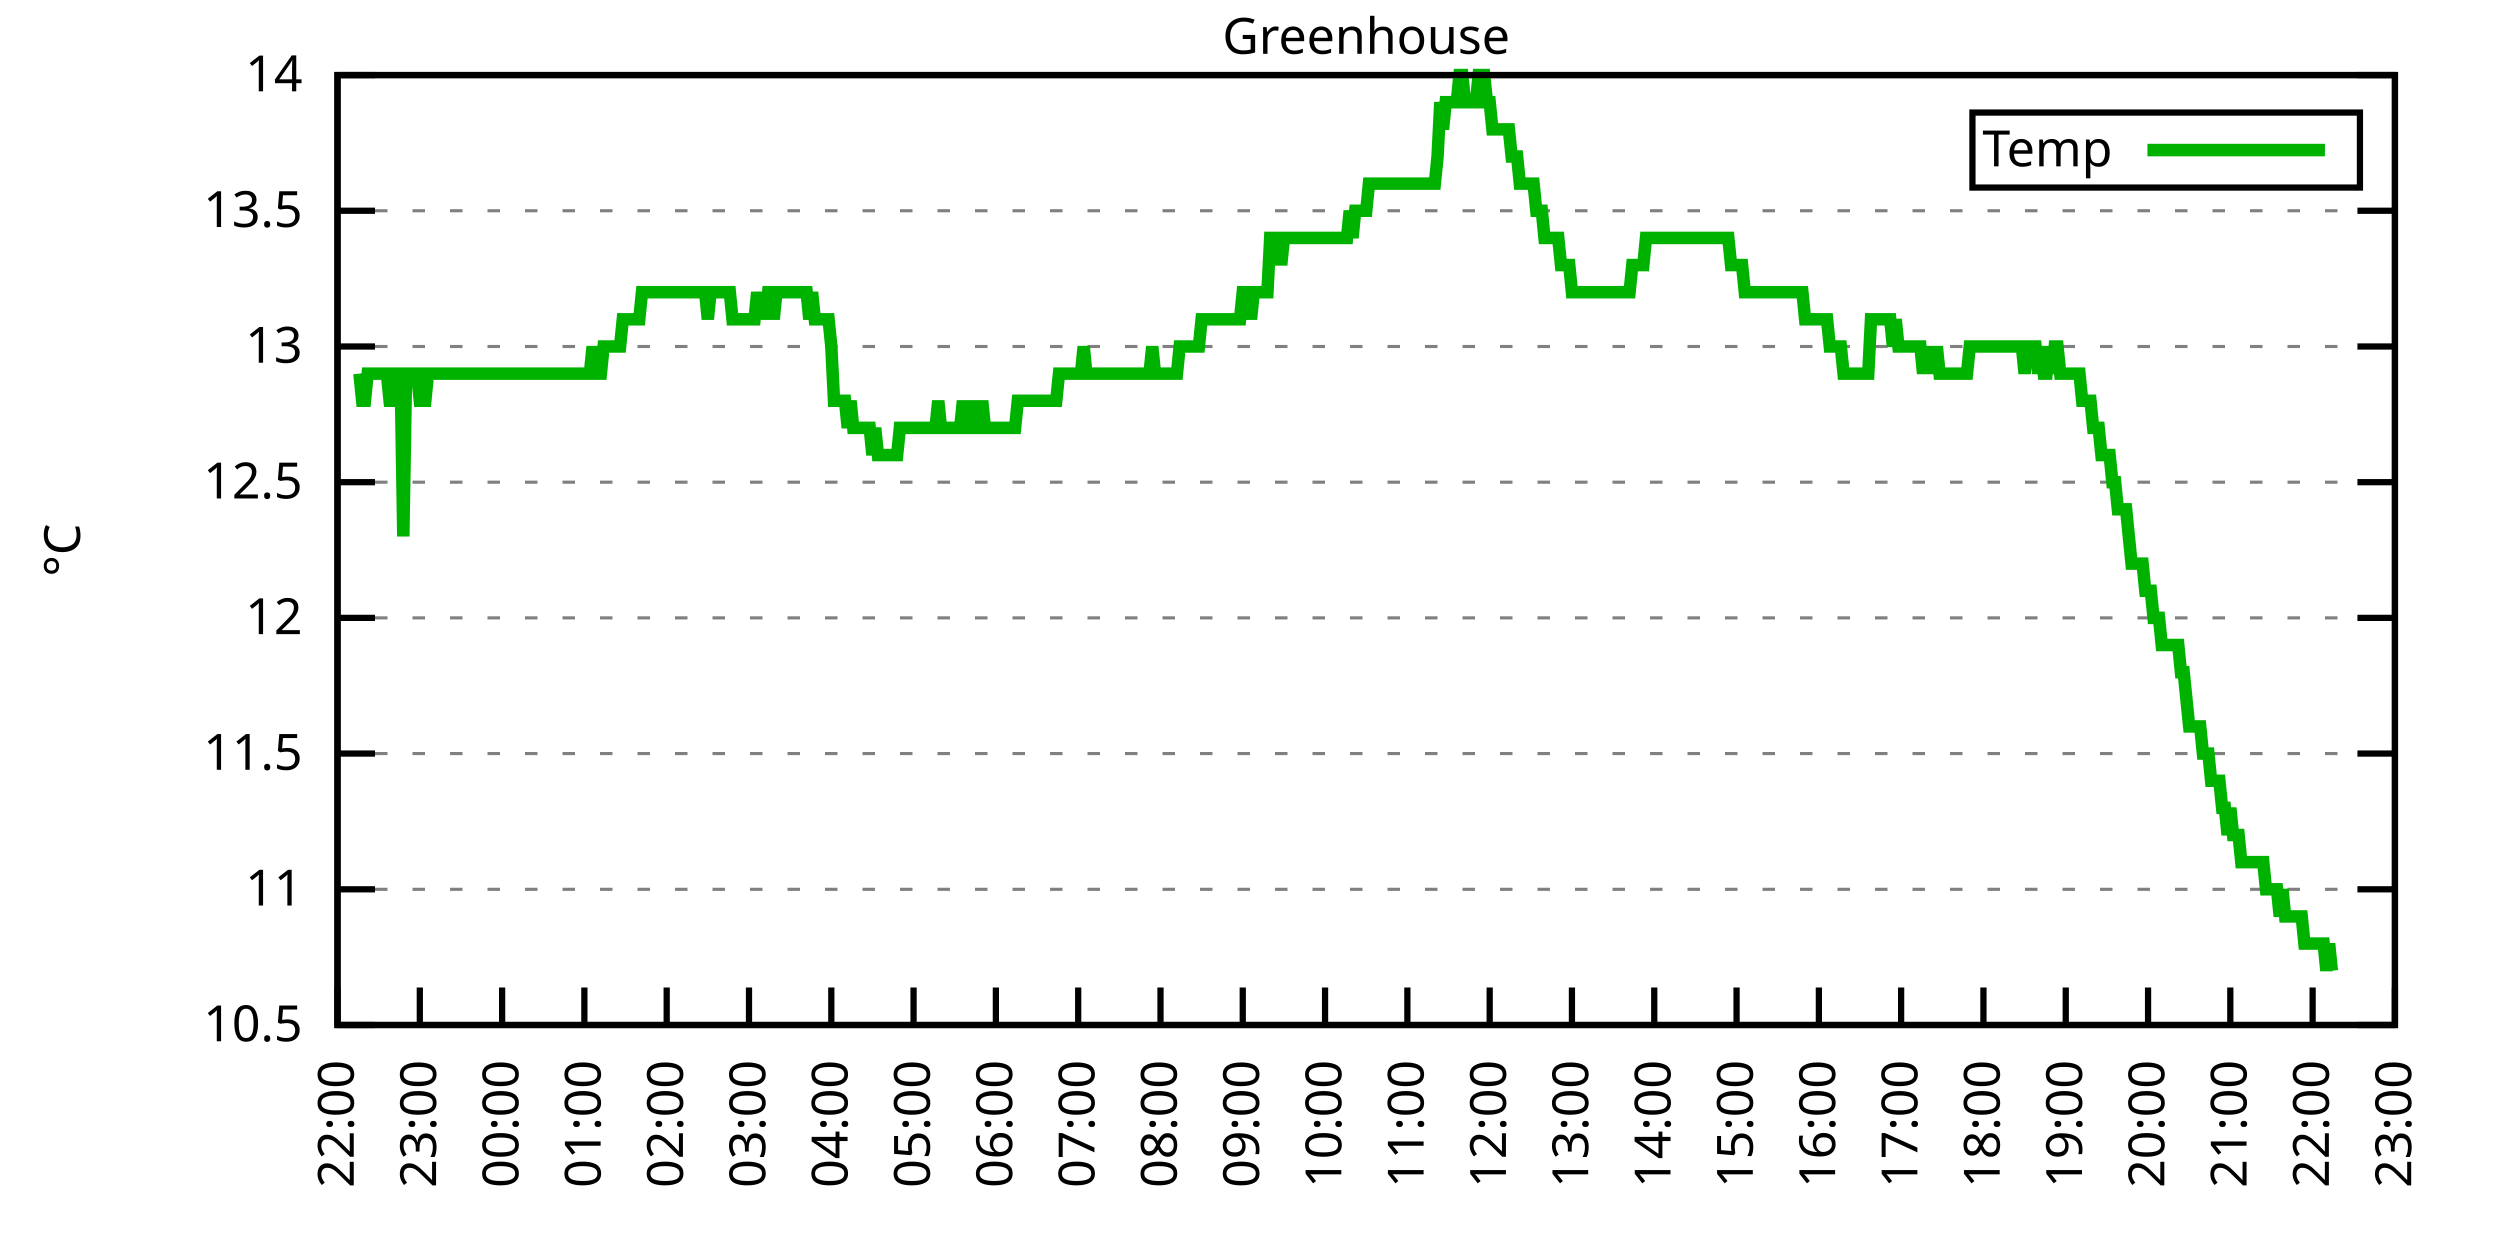
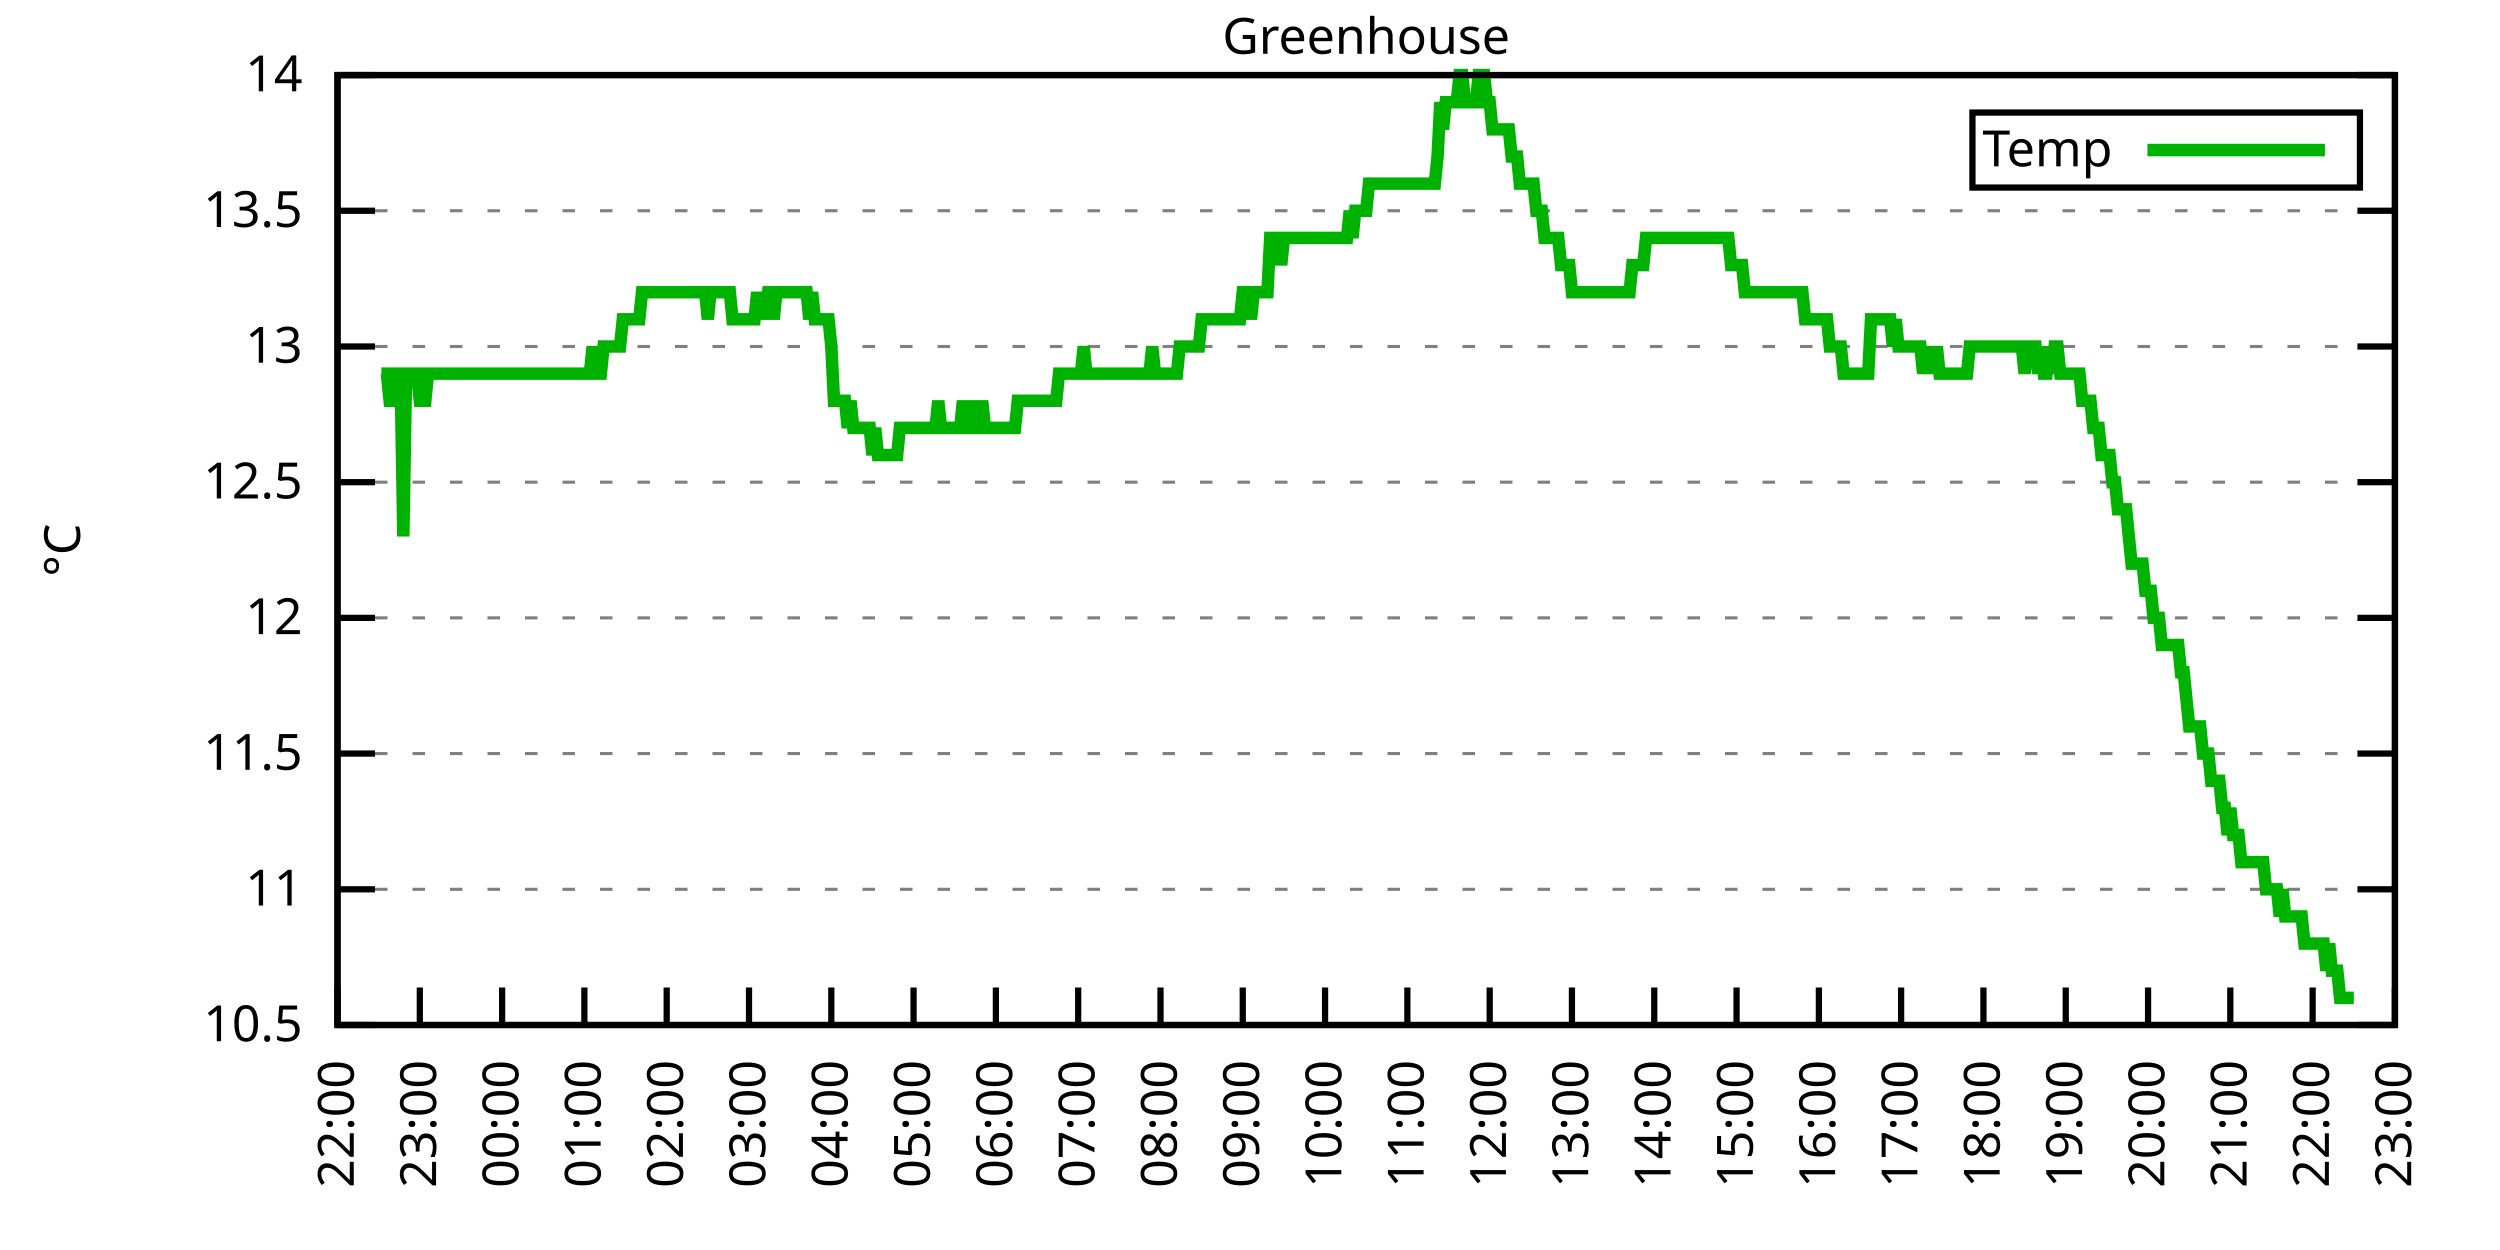
<svg xmlns="http://www.w3.org/2000/svg" xmlns:xlink="http://www.w3.org/1999/xlink" width="400" height="200" viewBox="0 0 400 200">
  <g id="gnuplot_canvas">
    <rect x="0" y="0" width="400" height="200" fill="none" />
    <defs>
      <circle id="gpDot" r="0.5" stroke-width="0.5" stroke="currentColor" />
      <path id="gpPt0" stroke-width="0.333" stroke="currentColor" d="M-1,0 h2 M0,-1 v2" />
      <path id="gpPt1" stroke-width="0.333" stroke="currentColor" d="M-1,-1 L1,1 M1,-1 L-1,1" />
      <path id="gpPt2" stroke-width="0.333" stroke="currentColor" d="M-1,0 L1,0 M0,-1 L0,1 M-1,-1 L1,1 M-1,1 L1,-1" />
      <rect id="gpPt3" stroke-width="0.333" stroke="currentColor" x="-1" y="-1" width="2" height="2" />
      <rect id="gpPt4" stroke-width="0.333" stroke="currentColor" fill="currentColor" x="-1" y="-1" width="2" height="2" />
      <circle id="gpPt5" stroke-width="0.333" stroke="currentColor" cx="0" cy="0" r="1" />
      <use xlink:href="#gpPt5" id="gpPt6" fill="currentColor" stroke="none" />
      <path id="gpPt7" stroke-width="0.333" stroke="currentColor" d="M0,-1.33 L-1.33,0.67 L1.33,0.67 z" />
      <use xlink:href="#gpPt7" id="gpPt8" fill="currentColor" stroke="none" />
      <use xlink:href="#gpPt7" id="gpPt9" stroke="currentColor" transform="rotate(180)" />
      <use xlink:href="#gpPt9" id="gpPt10" fill="currentColor" stroke="none" />
      <use xlink:href="#gpPt3" id="gpPt11" stroke="currentColor" transform="rotate(45)" />
      <use xlink:href="#gpPt11" id="gpPt12" fill="currentColor" stroke="none" />
      <path id="gpPt13" stroke-width="0.333" stroke="currentColor" d="M0,1.330 L1.265,0.411 L0.782,-1.067 L-0.782,-1.076 L-1.265,0.411 z" />
      <use xlink:href="#gpPt13" id="gpPt14" fill="currentColor" stroke="none" />
      <filter id="textbox" filterUnits="objectBoundingBox" x="0" y="0" height="1" width="1">
        <feFlood flood-color="white" flood-opacity="1" result="bgnd" />
        <feComposite in="SourceGraphic" in2="bgnd" operator="atop" />
      </filter>
      <filter id="greybox" filterUnits="objectBoundingBox" x="0" y="0" height="1" width="1">
        <feFlood flood-color="lightgrey" flood-opacity="1" result="grey" />
        <feComposite in="SourceGraphic" in2="grey" operator="atop" />
      </filter>
    </defs>
    <g fill="none" color="white" stroke="currentColor" stroke-width="1.00" stroke-linecap="butt" stroke-linejoin="miter">
</g>
    <g fill="none" color="black" stroke="currentColor" stroke-width="1.00" stroke-linecap="butt" stroke-linejoin="miter">
      <g stroke="none" shape-rendering="crispEdges">
        <polygon fill="rgb(255, 255, 255)" points="54.00,164.00 383.18,164.00 383.18,12.02 54.00,12.02 " />
      </g>
    </g>
    <g fill="none" color="black" stroke="currentColor" stroke-width="1.00" stroke-linecap="butt" stroke-linejoin="miter">
</g>
    <g fill="none" color="black" stroke="black" stroke-width="0.50" stroke-linecap="butt" stroke-linejoin="miter">
</g>
    <g fill="none" color="gray" stroke="currentColor" stroke-width="0.50" stroke-linecap="butt" stroke-linejoin="miter">
      <path stroke="gray" stroke-dasharray="2,4" class="gridline" d="M54.00,164.00 L383.19,164.00  " />
    </g>
    <g fill="none" color="gray" stroke="gray" stroke-width="1.00" stroke-linecap="butt" stroke-linejoin="miter">
</g>
    <g fill="none" color="black" stroke="currentColor" stroke-width="1.00" stroke-linecap="butt" stroke-linejoin="miter">
      <path stroke="black" d="M54.00,164.00 L60.00,164.00 M383.19,164.00 L377.19,164.00  " />
      <g transform="translate(48.40,166.60)" stroke="none" fill="black" font-family="Sans" font-size="8.00" text-anchor="end">
        <text>
          <tspan font-family="Sans"> 10.5</tspan>
        </text>
      </g>
    </g>
    <g fill="none" color="black" stroke="currentColor" stroke-width="1.00" stroke-linecap="butt" stroke-linejoin="miter">
</g>
    <g fill="none" color="black" stroke="black" stroke-width="0.50" stroke-linecap="butt" stroke-linejoin="miter">
</g>
    <g fill="none" color="gray" stroke="currentColor" stroke-width="0.50" stroke-linecap="butt" stroke-linejoin="miter">
      <path stroke="gray" stroke-dasharray="2,4" class="gridline" d="M54.00,142.29 L383.19,142.29  " />
    </g>
    <g fill="none" color="gray" stroke="gray" stroke-width="1.00" stroke-linecap="butt" stroke-linejoin="miter">
</g>
    <g fill="none" color="black" stroke="currentColor" stroke-width="1.00" stroke-linecap="butt" stroke-linejoin="miter">
      <path stroke="black" d="M54.00,142.29 L60.00,142.29 M383.19,142.29 L377.19,142.29  " />
      <g transform="translate(48.40,144.89)" stroke="none" fill="black" font-family="Sans" font-size="8.00" text-anchor="end">
        <text>
          <tspan font-family="Sans"> 11</tspan>
        </text>
      </g>
    </g>
    <g fill="none" color="black" stroke="currentColor" stroke-width="1.00" stroke-linecap="butt" stroke-linejoin="miter">
</g>
    <g fill="none" color="black" stroke="black" stroke-width="0.50" stroke-linecap="butt" stroke-linejoin="miter">
</g>
    <g fill="none" color="gray" stroke="currentColor" stroke-width="0.50" stroke-linecap="butt" stroke-linejoin="miter">
      <path stroke="gray" stroke-dasharray="2,4" class="gridline" d="M54.00,120.57 L383.19,120.57  " />
    </g>
    <g fill="none" color="gray" stroke="gray" stroke-width="1.00" stroke-linecap="butt" stroke-linejoin="miter">
</g>
    <g fill="none" color="black" stroke="currentColor" stroke-width="1.00" stroke-linecap="butt" stroke-linejoin="miter">
      <path stroke="black" d="M54.00,120.57 L60.00,120.57 M383.19,120.57 L377.19,120.57  " />
      <g transform="translate(48.40,123.17)" stroke="none" fill="black" font-family="Sans" font-size="8.00" text-anchor="end">
        <text>
          <tspan font-family="Sans"> 11.5</tspan>
        </text>
      </g>
    </g>
    <g fill="none" color="black" stroke="currentColor" stroke-width="1.00" stroke-linecap="butt" stroke-linejoin="miter">
</g>
    <g fill="none" color="black" stroke="black" stroke-width="0.50" stroke-linecap="butt" stroke-linejoin="miter">
</g>
    <g fill="none" color="gray" stroke="currentColor" stroke-width="0.50" stroke-linecap="butt" stroke-linejoin="miter">
      <path stroke="gray" stroke-dasharray="2,4" class="gridline" d="M54.00,98.86 L383.19,98.86  " />
    </g>
    <g fill="none" color="gray" stroke="gray" stroke-width="1.00" stroke-linecap="butt" stroke-linejoin="miter">
</g>
    <g fill="none" color="black" stroke="currentColor" stroke-width="1.00" stroke-linecap="butt" stroke-linejoin="miter">
      <path stroke="black" d="M54.00,98.86 L60.00,98.86 M383.19,98.86 L377.19,98.86  " />
      <g transform="translate(48.40,101.46)" stroke="none" fill="black" font-family="Sans" font-size="8.00" text-anchor="end">
        <text>
          <tspan font-family="Sans"> 12</tspan>
        </text>
      </g>
    </g>
    <g fill="none" color="black" stroke="currentColor" stroke-width="1.00" stroke-linecap="butt" stroke-linejoin="miter">
</g>
    <g fill="none" color="black" stroke="black" stroke-width="0.50" stroke-linecap="butt" stroke-linejoin="miter">
</g>
    <g fill="none" color="gray" stroke="currentColor" stroke-width="0.50" stroke-linecap="butt" stroke-linejoin="miter">
      <path stroke="gray" stroke-dasharray="2,4" class="gridline" d="M54.00,77.15 L383.19,77.15  " />
    </g>
    <g fill="none" color="gray" stroke="gray" stroke-width="1.00" stroke-linecap="butt" stroke-linejoin="miter">
</g>
    <g fill="none" color="black" stroke="currentColor" stroke-width="1.00" stroke-linecap="butt" stroke-linejoin="miter">
      <path stroke="black" d="M54.00,77.15 L60.00,77.15 M383.19,77.15 L377.19,77.15  " />
      <g transform="translate(48.40,79.75)" stroke="none" fill="black" font-family="Sans" font-size="8.00" text-anchor="end">
        <text>
          <tspan font-family="Sans"> 12.5</tspan>
        </text>
      </g>
    </g>
    <g fill="none" color="black" stroke="currentColor" stroke-width="1.00" stroke-linecap="butt" stroke-linejoin="miter">
</g>
    <g fill="none" color="black" stroke="black" stroke-width="0.50" stroke-linecap="butt" stroke-linejoin="miter">
</g>
    <g fill="none" color="gray" stroke="currentColor" stroke-width="0.50" stroke-linecap="butt" stroke-linejoin="miter">
      <path stroke="gray" stroke-dasharray="2,4" class="gridline" d="M54.00,55.44 L383.19,55.44  " />
    </g>
    <g fill="none" color="gray" stroke="gray" stroke-width="1.00" stroke-linecap="butt" stroke-linejoin="miter">
</g>
    <g fill="none" color="black" stroke="currentColor" stroke-width="1.00" stroke-linecap="butt" stroke-linejoin="miter">
      <path stroke="black" d="M54.00,55.44 L60.00,55.44 M383.19,55.44 L377.19,55.44  " />
      <g transform="translate(48.40,58.04)" stroke="none" fill="black" font-family="Sans" font-size="8.00" text-anchor="end">
        <text>
          <tspan font-family="Sans"> 13</tspan>
        </text>
      </g>
    </g>
    <g fill="none" color="black" stroke="currentColor" stroke-width="1.00" stroke-linecap="butt" stroke-linejoin="miter">
</g>
    <g fill="none" color="black" stroke="black" stroke-width="0.50" stroke-linecap="butt" stroke-linejoin="miter">
</g>
    <g fill="none" color="gray" stroke="currentColor" stroke-width="0.50" stroke-linecap="butt" stroke-linejoin="miter">
      <path stroke="gray" stroke-dasharray="2,4" class="gridline" d="M54.00,33.72 L383.19,33.72  " />
    </g>
    <g fill="none" color="gray" stroke="gray" stroke-width="1.00" stroke-linecap="butt" stroke-linejoin="miter">
</g>
    <g fill="none" color="black" stroke="currentColor" stroke-width="1.00" stroke-linecap="butt" stroke-linejoin="miter">
      <path stroke="black" d="M54.00,33.72 L60.00,33.72 M383.19,33.72 L377.19,33.72  " />
      <g transform="translate(48.40,36.32)" stroke="none" fill="black" font-family="Sans" font-size="8.00" text-anchor="end">
        <text>
          <tspan font-family="Sans"> 13.5</tspan>
        </text>
      </g>
    </g>
    <g fill="none" color="black" stroke="currentColor" stroke-width="1.00" stroke-linecap="butt" stroke-linejoin="miter">
</g>
    <g fill="none" color="black" stroke="black" stroke-width="0.50" stroke-linecap="butt" stroke-linejoin="miter">
</g>
    <g fill="none" color="gray" stroke="currentColor" stroke-width="0.50" stroke-linecap="butt" stroke-linejoin="miter">
      <path stroke="gray" stroke-dasharray="2,4" class="gridline" d="M54.00,12.01 L383.19,12.01  " />
    </g>
    <g fill="none" color="gray" stroke="gray" stroke-width="1.00" stroke-linecap="butt" stroke-linejoin="miter">
</g>
    <g fill="none" color="black" stroke="currentColor" stroke-width="1.00" stroke-linecap="butt" stroke-linejoin="miter">
      <path stroke="black" d="M54.00,12.01 L60.00,12.01 M383.19,12.01 L377.19,12.01  " />
      <g transform="translate(48.40,14.61)" stroke="none" fill="black" font-family="Sans" font-size="8.00" text-anchor="end">
        <text>
          <tspan font-family="Sans"> 14</tspan>
        </text>
      </g>
    </g>
    <g fill="none" color="black" stroke="currentColor" stroke-width="1.00" stroke-linecap="butt" stroke-linejoin="miter">
      <path stroke="black" d="M54.00,164.00 L54.00,158.00  " />
      <g transform="translate(56.60,169.60) rotate(270.00)" stroke="none" fill="black" font-family="Sans" font-size="8.00" text-anchor="end">
        <text>
          <tspan font-family="Sans">22:00</tspan>
        </text>
      </g>
    </g>
    <g fill="none" color="black" stroke="currentColor" stroke-width="1.00" stroke-linecap="butt" stroke-linejoin="miter">
      <path stroke="black" d="M67.17,164.00 L67.17,158.00  " />
      <g transform="translate(69.77,169.60) rotate(270.00)" stroke="none" fill="black" font-family="Sans" font-size="8.00" text-anchor="end">
        <text>
          <tspan font-family="Sans">23:00</tspan>
        </text>
      </g>
    </g>
    <g fill="none" color="black" stroke="currentColor" stroke-width="1.00" stroke-linecap="butt" stroke-linejoin="miter">
      <path stroke="black" d="M80.34,164.00 L80.34,158.00  " />
      <g transform="translate(82.94,169.60) rotate(270.00)" stroke="none" fill="black" font-family="Sans" font-size="8.00" text-anchor="end">
        <text>
          <tspan font-family="Sans">00:00</tspan>
        </text>
      </g>
    </g>
    <g fill="none" color="black" stroke="currentColor" stroke-width="1.00" stroke-linecap="butt" stroke-linejoin="miter">
      <path stroke="black" d="M93.50,164.00 L93.50,158.00  " />
      <g transform="translate(96.10,169.60) rotate(270.00)" stroke="none" fill="black" font-family="Sans" font-size="8.00" text-anchor="end">
        <text>
          <tspan font-family="Sans">01:00</tspan>
        </text>
      </g>
    </g>
    <g fill="none" color="black" stroke="currentColor" stroke-width="1.00" stroke-linecap="butt" stroke-linejoin="miter">
      <path stroke="black" d="M106.67,164.00 L106.67,158.00  " />
      <g transform="translate(109.27,169.60) rotate(270.00)" stroke="none" fill="black" font-family="Sans" font-size="8.00" text-anchor="end">
        <text>
          <tspan font-family="Sans">02:00</tspan>
        </text>
      </g>
    </g>
    <g fill="none" color="black" stroke="currentColor" stroke-width="1.00" stroke-linecap="butt" stroke-linejoin="miter">
      <path stroke="black" d="M119.84,164.00 L119.84,158.00  " />
      <g transform="translate(122.44,169.60) rotate(270.00)" stroke="none" fill="black" font-family="Sans" font-size="8.00" text-anchor="end">
        <text>
          <tspan font-family="Sans">03:00</tspan>
        </text>
      </g>
    </g>
    <g fill="none" color="black" stroke="currentColor" stroke-width="1.00" stroke-linecap="butt" stroke-linejoin="miter">
      <path stroke="black" d="M133.01,164.00 L133.01,158.00  " />
      <g transform="translate(135.61,169.60) rotate(270.00)" stroke="none" fill="black" font-family="Sans" font-size="8.00" text-anchor="end">
        <text>
          <tspan font-family="Sans">04:00</tspan>
        </text>
      </g>
    </g>
    <g fill="none" color="black" stroke="currentColor" stroke-width="1.00" stroke-linecap="butt" stroke-linejoin="miter">
      <path stroke="black" d="M146.17,164.00 L146.17,158.00  " />
      <g transform="translate(148.77,169.60) rotate(270.00)" stroke="none" fill="black" font-family="Sans" font-size="8.00" text-anchor="end">
        <text>
          <tspan font-family="Sans">05:00</tspan>
        </text>
      </g>
    </g>
    <g fill="none" color="black" stroke="currentColor" stroke-width="1.00" stroke-linecap="butt" stroke-linejoin="miter">
      <path stroke="black" d="M159.34,164.00 L159.34,158.00  " />
      <g transform="translate(161.94,169.60) rotate(270.00)" stroke="none" fill="black" font-family="Sans" font-size="8.00" text-anchor="end">
        <text>
          <tspan font-family="Sans">06:00</tspan>
        </text>
      </g>
    </g>
    <g fill="none" color="black" stroke="currentColor" stroke-width="1.00" stroke-linecap="butt" stroke-linejoin="miter">
      <path stroke="black" d="M172.51,164.00 L172.51,158.00  " />
      <g transform="translate(175.11,169.60) rotate(270.00)" stroke="none" fill="black" font-family="Sans" font-size="8.00" text-anchor="end">
        <text>
          <tspan font-family="Sans">07:00</tspan>
        </text>
      </g>
    </g>
    <g fill="none" color="black" stroke="currentColor" stroke-width="1.00" stroke-linecap="butt" stroke-linejoin="miter">
      <path stroke="black" d="M185.68,164.00 L185.68,158.00  " />
      <g transform="translate(188.28,169.60) rotate(270.00)" stroke="none" fill="black" font-family="Sans" font-size="8.00" text-anchor="end">
        <text>
          <tspan font-family="Sans">08:00</tspan>
        </text>
      </g>
    </g>
    <g fill="none" color="black" stroke="currentColor" stroke-width="1.00" stroke-linecap="butt" stroke-linejoin="miter">
      <path stroke="black" d="M198.84,164.00 L198.84,158.00  " />
      <g transform="translate(201.44,169.60) rotate(270.00)" stroke="none" fill="black" font-family="Sans" font-size="8.00" text-anchor="end">
        <text>
          <tspan font-family="Sans">09:00</tspan>
        </text>
      </g>
    </g>
    <g fill="none" color="black" stroke="currentColor" stroke-width="1.00" stroke-linecap="butt" stroke-linejoin="miter">
      <path stroke="black" d="M212.01,164.00 L212.01,158.00  " />
      <g transform="translate(214.61,169.60) rotate(270.00)" stroke="none" fill="black" font-family="Sans" font-size="8.00" text-anchor="end">
        <text>
          <tspan font-family="Sans">10:00</tspan>
        </text>
      </g>
    </g>
    <g fill="none" color="black" stroke="currentColor" stroke-width="1.00" stroke-linecap="butt" stroke-linejoin="miter">
      <path stroke="black" d="M225.18,164.00 L225.18,158.00  " />
      <g transform="translate(227.78,169.60) rotate(270.00)" stroke="none" fill="black" font-family="Sans" font-size="8.00" text-anchor="end">
        <text>
          <tspan font-family="Sans">11:00</tspan>
        </text>
      </g>
    </g>
    <g fill="none" color="black" stroke="currentColor" stroke-width="1.00" stroke-linecap="butt" stroke-linejoin="miter">
      <path stroke="black" d="M238.35,164.00 L238.35,158.00  " />
      <g transform="translate(240.95,169.60) rotate(270.00)" stroke="none" fill="black" font-family="Sans" font-size="8.00" text-anchor="end">
        <text>
          <tspan font-family="Sans">12:00</tspan>
        </text>
      </g>
    </g>
    <g fill="none" color="black" stroke="currentColor" stroke-width="1.00" stroke-linecap="butt" stroke-linejoin="miter">
      <path stroke="black" d="M251.51,164.00 L251.51,158.00  " />
      <g transform="translate(254.11,169.60) rotate(270.00)" stroke="none" fill="black" font-family="Sans" font-size="8.00" text-anchor="end">
        <text>
          <tspan font-family="Sans">13:00</tspan>
        </text>
      </g>
    </g>
    <g fill="none" color="black" stroke="currentColor" stroke-width="1.00" stroke-linecap="butt" stroke-linejoin="miter">
      <path stroke="black" d="M264.68,164.00 L264.68,158.00  " />
      <g transform="translate(267.28,169.60) rotate(270.00)" stroke="none" fill="black" font-family="Sans" font-size="8.00" text-anchor="end">
        <text>
          <tspan font-family="Sans">14:00</tspan>
        </text>
      </g>
    </g>
    <g fill="none" color="black" stroke="currentColor" stroke-width="1.00" stroke-linecap="butt" stroke-linejoin="miter">
      <path stroke="black" d="M277.85,164.00 L277.85,158.00  " />
      <g transform="translate(280.45,169.60) rotate(270.00)" stroke="none" fill="black" font-family="Sans" font-size="8.00" text-anchor="end">
        <text>
          <tspan font-family="Sans">15:00</tspan>
        </text>
      </g>
    </g>
    <g fill="none" color="black" stroke="currentColor" stroke-width="1.00" stroke-linecap="butt" stroke-linejoin="miter">
      <path stroke="black" d="M291.02,164.00 L291.02,158.00  " />
      <g transform="translate(293.62,169.60) rotate(270.00)" stroke="none" fill="black" font-family="Sans" font-size="8.00" text-anchor="end">
        <text>
          <tspan font-family="Sans">16:00</tspan>
        </text>
      </g>
    </g>
    <g fill="none" color="black" stroke="currentColor" stroke-width="1.00" stroke-linecap="butt" stroke-linejoin="miter">
      <path stroke="black" d="M304.18,164.00 L304.18,158.00  " />
      <g transform="translate(306.78,169.60) rotate(270.00)" stroke="none" fill="black" font-family="Sans" font-size="8.00" text-anchor="end">
        <text>
          <tspan font-family="Sans">17:00</tspan>
        </text>
      </g>
    </g>
    <g fill="none" color="black" stroke="currentColor" stroke-width="1.00" stroke-linecap="butt" stroke-linejoin="miter">
      <path stroke="black" d="M317.35,164.00 L317.35,158.00  " />
      <g transform="translate(319.95,169.60) rotate(270.00)" stroke="none" fill="black" font-family="Sans" font-size="8.00" text-anchor="end">
        <text>
          <tspan font-family="Sans">18:00</tspan>
        </text>
      </g>
    </g>
    <g fill="none" color="black" stroke="currentColor" stroke-width="1.00" stroke-linecap="butt" stroke-linejoin="miter">
      <path stroke="black" d="M330.52,164.00 L330.52,158.00  " />
      <g transform="translate(333.12,169.60) rotate(270.00)" stroke="none" fill="black" font-family="Sans" font-size="8.00" text-anchor="end">
        <text>
          <tspan font-family="Sans">19:00</tspan>
        </text>
      </g>
    </g>
    <g fill="none" color="black" stroke="currentColor" stroke-width="1.00" stroke-linecap="butt" stroke-linejoin="miter">
      <path stroke="black" d="M343.69,164.00 L343.69,158.00  " />
      <g transform="translate(346.29,169.60) rotate(270.00)" stroke="none" fill="black" font-family="Sans" font-size="8.00" text-anchor="end">
        <text>
          <tspan font-family="Sans">20:00</tspan>
        </text>
      </g>
    </g>
    <g fill="none" color="black" stroke="currentColor" stroke-width="1.00" stroke-linecap="butt" stroke-linejoin="miter">
      <path stroke="black" d="M356.85,164.00 L356.85,158.00  " />
      <g transform="translate(359.45,169.60) rotate(270.00)" stroke="none" fill="black" font-family="Sans" font-size="8.00" text-anchor="end">
        <text>
          <tspan font-family="Sans">21:00</tspan>
        </text>
      </g>
    </g>
    <g fill="none" color="black" stroke="currentColor" stroke-width="1.00" stroke-linecap="butt" stroke-linejoin="miter">
      <path stroke="black" d="M370.02,164.00 L370.02,158.00  " />
      <g transform="translate(372.62,169.60) rotate(270.00)" stroke="none" fill="black" font-family="Sans" font-size="8.00" text-anchor="end">
        <text>
          <tspan font-family="Sans">22:00</tspan>
        </text>
      </g>
    </g>
    <g fill="none" color="black" stroke="currentColor" stroke-width="1.00" stroke-linecap="butt" stroke-linejoin="miter">
      <path stroke="black" d="M383.19,164.00 L383.19,158.00  " />
      <g transform="translate(385.79,169.60) rotate(270.00)" stroke="none" fill="black" font-family="Sans" font-size="8.00" text-anchor="end">
        <text>
          <tspan font-family="Sans">23:00</tspan>
        </text>
      </g>
    </g>
    <g fill="none" color="black" stroke="currentColor" stroke-width="1.00" stroke-linecap="butt" stroke-linejoin="miter">
</g>
    <g fill="none" color="black" stroke="currentColor" stroke-width="1.00" stroke-linecap="butt" stroke-linejoin="miter">
      <path stroke="black" d="M54.00,12.01 L54.00,164.00 L383.19,164.00 L383.19,12.01 L54.00,12.01 Z  " />
    </g>
    <g fill="none" color="black" stroke="currentColor" stroke-width="1.00" stroke-linecap="butt" stroke-linejoin="miter">
</g>
    <g fill="none" color="black" stroke="currentColor" stroke-width="1.00" stroke-linecap="butt" stroke-linejoin="miter">
      <path stroke="black" d="M315.59,30.01 L315.59,18.01 L377.59,18.01 L377.59,30.01 L315.59,30.01 Z  " />
    </g>
    <g id="Greenhouse_plot_1">
      <g fill="none" color="white" stroke="black" stroke-width="2.00" stroke-linecap="butt" stroke-linejoin="miter">
</g>
      <g fill="none" color="black" stroke="currentColor" stroke-width="2.00" stroke-linecap="butt" stroke-linejoin="miter">
        <g transform="translate(337.99,26.61)" stroke="none" fill="black" font-family="Sans" font-size="8.00" text-anchor="end">
          <text>
            <tspan font-family="Sans">Temp</tspan>
          </text>
        </g>
      </g>
      <g fill="none" color="black" stroke="currentColor" stroke-width="2.00" stroke-linecap="butt" stroke-linejoin="miter">
-         <path stroke="rgb(  0, 178,   0)" d="M343.59,24.01 L371.99,24.01 M57.51,59.78 L57.95,64.12 L58.39,64.12 L58.83,59.78 L59.27,59.78 L59.71,59.78   L60.14,59.78 L60.58,59.78 L61.02,59.78 L61.46,59.78 L61.90,59.78 L62.34,64.12 L62.78,64.12 L63.22,64.12   L63.66,59.78 L64.10,59.78 L64.53,85.83 L64.97,59.78 L65.41,59.78 L65.85,59.78 L66.29,59.78 L66.73,59.78   L67.17,64.12 L67.61,64.12 L68.05,64.12 L68.48,59.78 L68.92,59.78 L69.36,59.78 L69.80,59.78 L70.24,59.78   L70.68,59.78 L71.12,59.78 L71.56,59.78 L72.00,59.78 L72.43,59.78 L72.87,59.78 L73.31,59.78 L73.75,59.78   L74.19,59.78 L74.63,59.78 L75.07,59.78 L75.51,59.78 L75.95,59.78 L76.38,59.78 L76.82,59.78 L77.26,59.78   L77.70,59.78 L78.14,59.78 L78.58,59.78 L79.02,59.78 L79.46,59.78 L79.90,59.78 L80.34,59.78 L80.77,59.78   L81.21,59.78 L81.65,59.78 L82.09,59.78 L82.53,59.78 L82.97,59.78 L83.41,59.78 L83.85,59.78 L84.29,59.78   L84.72,59.78 L85.16,59.78 L85.60,59.78 L86.04,59.78 L86.48,59.78 L86.92,59.78 L87.36,59.78 L87.80,59.78   L88.24,59.78 L88.67,59.78 L89.11,59.78 L89.55,59.78 L89.99,59.78 L90.43,59.78 L90.87,59.78 L91.31,59.78   L91.75,59.78 L92.19,59.78 L92.62,59.78 L93.06,59.78 L93.50,59.78 L93.94,59.78 L94.38,59.78 L94.82,55.44   L95.26,59.78 L95.70,59.78 L96.14,59.78 L96.58,55.44 L97.01,55.44 L97.45,55.44 L97.89,55.44 L98.33,55.44   L98.77,55.44 L99.21,55.44 L99.65,51.09 L100.09,51.09 L100.53,51.09 L100.96,51.09 L101.40,51.09 L101.84,51.09   L102.28,51.09 L102.72,46.75 L103.16,46.75 L103.60,46.75 L104.04,46.75 L104.48,46.75 L104.91,46.75 L105.35,46.75   L105.79,46.75 L106.23,46.75 L106.67,46.75 L107.11,46.75 L107.55,46.75 L107.99,46.75 L108.43,46.75 L108.87,46.75   L109.30,46.75 L109.74,46.75 L110.18,46.75 L110.62,46.75 L111.06,46.75 L111.50,46.75 L111.94,46.75 L112.38,46.75   L112.82,46.75 L113.25,51.09 L113.69,46.75 L114.13,46.75 L114.57,46.75 L115.01,46.75 L115.45,46.75 L115.89,46.75   L116.33,46.75 L116.77,46.75 L117.20,51.09 L117.64,51.09 L118.08,51.09 L118.52,51.09 L118.96,51.09 L119.40,51.09   L119.84,51.09 L120.28,51.09 L120.72,51.09 L121.15,46.75 L121.59,51.09 L122.03,46.75 L122.47,51.09 L122.91,46.75   L123.35,46.75 L123.79,51.09 L124.23,46.75 L124.67,46.75 L125.11,46.75 L125.54,46.75 L125.98,46.75 L126.42,46.75   L126.86,46.75 L127.30,46.75 L127.74,46.75 L128.18,46.75 L128.62,46.75 L129.06,46.75 L129.49,51.09 L129.93,46.75   L130.37,51.09 L130.81,51.09 L131.25,51.09 L131.69,51.09 L132.13,51.09 L132.57,51.09 L133.01,55.44 L133.44,64.12   L133.88,64.12 L134.32,64.12 L134.76,64.12 L135.20,64.12 L135.64,68.46 L136.08,64.12 L136.52,68.46 L136.96,68.46   L137.39,68.46 L137.83,68.46 L138.27,68.46 L138.71,68.46 L139.15,68.46 L139.59,72.81 L140.03,68.46 L140.47,72.81   L140.91,72.81 L141.35,72.81 L141.78,72.81 L142.22,72.81 L142.66,72.81 L143.10,72.81 L143.54,72.81 L143.98,68.46   L144.42,68.46 L144.86,68.46 L145.30,68.46 L145.73,68.46 L146.17,68.46 L146.61,68.46 L147.05,68.46 L147.49,68.46   L147.93,68.46 L148.37,68.46 L148.81,68.46 L149.25,68.46 L149.68,68.46 L150.12,64.12 L150.56,68.46 L151.00,68.46   L151.44,68.46 L151.88,68.46 L152.32,68.46 L152.76,68.46 L153.20,68.46 L153.63,68.46 L154.07,64.12 L154.51,68.46   L154.95,68.46 L155.39,68.46 L155.83,64.12 L156.27,68.46 L156.71,68.46 L157.15,64.12 L157.59,68.46 L158.02,68.46   L158.46,68.46 L158.90,68.46 L159.34,68.46 L159.78,68.46 L160.22,68.46 L160.66,68.46 L161.10,68.46 L161.54,68.46   L161.97,68.46 L162.41,68.46 L162.85,64.12 L163.29,64.12 L163.73,64.12 L164.17,64.12 L164.61,64.12 L165.05,64.12   L165.49,64.12 L165.92,64.12 L166.36,64.12 L166.80,64.12 L167.24,64.12 L167.68,64.12 L168.12,64.12 L168.56,64.12   L169.00,64.12 L169.44,59.78 L169.87,59.78 L170.31,59.78 L170.75,59.78 L171.19,59.78 L171.63,59.78 L172.07,59.78   L172.51,59.78 L172.95,59.78 L173.39,55.44 L173.83,59.78 L174.26,59.78 L174.70,59.78 L175.14,59.78 L175.58,59.78   L176.02,59.78 L176.46,59.78 L176.90,59.78 L177.34,59.78 L177.78,59.78 L178.21,59.78 L178.65,59.78 L179.09,59.78   L179.53,59.78 L179.97,59.78 L180.41,59.78 L180.85,59.78 L181.29,59.78 L181.73,59.78 L182.16,59.78 L182.60,59.78   L183.04,59.78 L183.48,59.78 L183.92,59.78 L184.36,55.44 L184.80,59.78 L185.24,59.78 L185.68,59.78 L186.11,59.78   L186.55,59.78 L186.99,59.78 L187.43,59.78 L187.87,59.78 L188.31,59.78 L188.75,55.44 L189.19,55.44 L189.63,55.44   L190.07,55.44 L190.50,55.44 L190.94,55.44 L191.38,55.44 L191.82,55.44 L192.26,51.09 L192.70,51.09 L193.14,51.09   L193.58,51.09 L194.02,51.09 L194.45,51.09 L194.89,51.09 L195.33,51.09 L195.77,51.09 L196.21,51.09 L196.65,51.09   L197.09,51.09 L197.53,51.09 L197.97,51.09 L198.40,51.09 L198.84,46.75 L199.28,46.75 L199.72,46.75 L200.16,51.09   L200.60,46.75 L201.04,46.75 L201.48,46.75 L201.92,46.75 L202.35,46.75 L202.79,46.75 L203.23,38.07 L203.67,38.07   L204.11,38.07 L204.55,38.07 L204.99,42.41 L205.43,38.07 L205.87,38.07 L206.31,38.07 L206.74,38.07 L207.62,38.07   L208.06,38.07 L208.50,38.07 L208.94,38.07 L209.38,38.07 L209.82,38.07 L210.26,38.07 L210.69,38.07 L211.13,38.07   L211.57,38.07 L212.01,38.07 L212.45,38.07 L212.89,38.07 L213.33,38.07 L213.77,38.07 L214.21,38.07 L214.64,38.07   L215.08,38.07 L215.52,38.07 L215.96,33.72 L216.40,38.07 L216.84,33.72 L217.28,33.72 L217.72,33.72 L218.16,33.72   L218.60,33.72 L219.03,29.38 L219.47,29.38 L219.91,29.38 L220.35,29.38 L220.79,29.38 L221.23,29.38 L221.67,29.38   L222.11,29.38 L222.55,29.38 L222.98,29.38 L223.42,29.38 L223.86,29.38 L224.30,29.38 L224.74,29.38 L225.18,29.38   L225.62,29.38 L226.06,29.38 L226.50,29.38 L226.93,29.38 L227.37,29.38 L227.81,29.38 L228.25,29.38 L228.69,29.38   L229.13,29.38 L229.57,29.38 L230.01,25.04 L230.45,16.35 L230.88,20.70 L231.32,16.35 L231.76,16.35 L232.20,16.35   L232.64,16.35 L233.08,16.35 L233.52,12.01 L233.96,12.01 L234.40,16.35 L234.84,16.35 L235.27,16.35 L235.71,16.35   L236.15,16.35 L236.59,12.01 L237.03,12.01 L237.47,12.01 L237.91,16.35 L238.35,16.35 L238.79,20.70 L239.22,20.70   L239.66,20.70 L240.10,20.70 L240.54,20.70 L240.98,20.70 L241.42,20.70 L241.86,25.04 L242.30,25.04 L242.74,25.04   L243.17,29.38 L243.61,29.38 L244.05,29.38 L244.49,29.38 L244.93,29.38 L245.37,29.38 L245.81,33.72 L246.25,33.72   L246.69,33.72 L247.12,38.07 L247.56,38.07 L248.00,38.07 L248.44,38.07 L248.88,38.07 L249.32,38.07 L249.76,42.41   L250.20,42.41 L250.64,42.41 L251.08,42.41 L251.51,46.75 L251.95,46.75 L252.39,46.75 L252.83,46.75 L253.27,46.75   L253.71,46.75 L254.15,46.75 L254.59,46.75 L255.03,46.75 L255.46,46.75 L255.90,46.75 L256.34,46.75 L256.78,46.75   L257.22,46.75 L257.66,46.75 L258.10,46.75 L258.54,46.75 L258.98,46.75 L259.41,46.75 L259.85,46.75 L260.29,46.75   L260.73,46.75 L261.17,42.41 L261.61,42.41 L262.05,42.41 L262.49,42.41 L262.93,42.41 L263.36,38.07 L263.80,38.07   L264.24,38.07 L264.68,38.07 L265.12,38.07 L265.56,38.07 L266.00,38.07 L266.44,38.07 L266.88,38.07 L267.32,38.07   L267.75,38.07 L268.19,38.07 L268.63,38.07 L269.07,38.07 L269.51,38.07 L269.95,38.07 L270.39,38.07 L270.83,38.07   L271.27,38.07 L271.70,38.07 L272.14,38.07 L272.58,38.07 L273.02,38.07 L273.46,38.07 L273.90,38.07 L274.34,38.07   L274.78,38.07 L275.22,38.07 L275.65,38.07 L276.09,38.07 L276.53,38.07 L276.97,42.41 L277.41,42.41 L277.85,42.41   L278.29,42.41 L278.73,42.41 L279.17,46.75 L279.60,46.75 L280.04,46.75 L280.48,46.75 L280.92,46.75 L281.36,46.75   L281.80,46.75 L282.24,46.75 L282.68,46.75 L283.12,46.75 L283.56,46.75 L283.99,46.75 L284.43,46.75 L284.87,46.75   L285.31,46.75 L285.75,46.75 L286.19,46.75 L286.63,46.75 L287.07,46.75 L287.51,46.75 L287.94,46.75 L288.38,46.75   L288.82,51.09 L289.26,51.09 L289.70,51.09 L290.14,51.09 L290.58,51.09 L291.02,51.09 L291.46,51.09 L291.89,51.09   L292.33,51.09 L292.77,55.44 L293.21,55.44 L293.65,55.44 L294.09,55.44 L294.53,55.44 L294.97,59.78 L295.41,59.78   L295.84,59.78 L296.28,59.78 L296.72,59.78 L297.16,59.78 L297.60,59.78 L298.04,59.78 L298.48,59.78 L298.92,59.78   L299.36,51.09 L299.80,51.09 L300.23,51.09 L300.67,51.09 L301.11,51.09 L301.55,51.09 L301.99,51.09 L302.43,51.09   L302.87,55.44 L303.31,51.09 L303.75,55.44 L304.18,55.44 L304.62,55.44 L305.06,55.44 L305.50,55.44 L305.94,55.44   L306.38,55.44 L306.82,55.44 L307.26,55.44 L307.70,59.78 L308.13,55.44 L308.57,59.78 L309.01,55.44 L309.45,59.78   L309.89,55.44 L310.33,59.78 L310.77,59.78 L311.21,59.78 L311.65,59.78 L312.08,59.78 L312.52,59.78 L312.96,59.78   L313.40,59.78 L313.84,59.78 L314.28,59.78 L314.72,59.78 L315.16,55.44 L315.60,55.44 L316.04,55.44 L316.47,55.44   L316.91,55.44 L317.35,55.44 L317.79,55.44 L318.23,55.44 L318.67,55.44 L319.11,55.44 L319.55,55.44 L319.99,55.44   L320.42,55.44 L320.86,55.44 L321.30,55.44 L321.74,55.44 L322.18,55.44 L322.62,55.44 L323.06,55.44 L323.50,55.44   L323.94,59.78 L324.37,55.44 L324.81,55.44 L325.25,55.44 L325.69,55.44 L326.13,59.78 L326.57,55.44 L327.01,59.78   L327.45,59.78 L327.89,55.44 L328.33,59.78 L328.76,55.44 L329.20,55.44 L329.64,59.78 L330.08,59.78 L330.52,59.78   L330.96,59.78 L331.40,59.78 L331.84,59.78 L332.28,59.78 L332.71,59.78 L333.15,64.12 L333.59,64.12 L334.03,64.12   L334.47,64.12 L334.91,68.46 L335.35,68.46 L335.79,68.46 L336.23,72.81 L336.66,72.81 L337.10,72.81 L337.54,72.81   L337.98,77.15 L338.42,77.15 L338.86,81.49 L339.30,81.49 L339.74,81.49 L340.18,81.49 L340.61,85.83 L341.05,90.18   L341.49,90.18 L341.93,90.18 L342.37,90.18 L342.81,90.18 L343.25,94.52 L343.69,94.52 L344.13,94.52 L344.57,98.86   L345.00,98.86 L345.44,98.86 L345.88,103.20 L346.32,103.20 L346.76,103.20 L347.20,103.20 L347.64,103.20 L348.08,103.20   L348.52,103.20 L348.95,107.55 L349.39,107.55 L349.83,111.89 L350.27,116.23 L350.71,116.23 L351.15,116.23 L351.59,116.23   L352.03,116.23 L352.47,120.57 L352.90,120.57 L353.34,120.57 L353.78,124.92 L354.22,124.92 L354.66,124.92 L355.10,124.92   L355.54,129.26 L355.98,129.26 L356.42,133.60 L356.85,129.26 L357.29,133.60 L357.73,133.60 L358.17,133.60 L358.61,137.94   L359.05,137.94 L359.49,137.94 L359.93,137.94 L360.37,137.94 L360.81,137.94 L361.24,137.94 L361.68,137.94 L362.12,137.94   L362.56,142.29 L363.00,142.29 L363.44,142.29 L363.88,142.29 L364.32,142.29 L364.76,146.63 L365.19,142.29 L365.63,146.63   L366.07,146.63 L366.51,146.63 L366.95,146.63 L367.39,146.63 L367.83,146.63 L368.27,146.63 L368.71,150.97 L369.14,150.97   L369.58,150.97 L370.02,150.97 L370.46,150.97 L370.90,150.97 L371.34,150.97 L371.78,150.97 L372.22,155.31 L372.66,150.97   L373.09,155.31  " />
+         <path stroke="rgb(  0, 178,   0)" d="M343.59,24.01 L371.99,24.01 M61.02,59.78 L61.46,59.78 L61.90,59.78 L62.34,64.12 L62.78,64.12 L63.22,64.12   L63.66,59.78 L64.10,59.78 L64.53,85.83 L64.97,59.78 L65.41,59.78 L65.85,59.78 L66.29,59.78 L66.73,59.78   L67.17,64.12 L67.61,64.12 L68.05,64.12 L68.48,59.78 L68.92,59.78 L69.36,59.78 L69.80,59.78 L70.24,59.78   L70.68,59.78 L71.12,59.78 L71.56,59.78 L72.00,59.78 L72.43,59.78 L72.87,59.78 L73.31,59.78 L73.75,59.78   L74.19,59.78 L74.63,59.78 L75.07,59.78 L75.51,59.78 L75.95,59.78 L76.38,59.78 L76.82,59.78 L77.26,59.78   L77.70,59.78 L78.14,59.78 L78.58,59.78 L79.02,59.78 L79.46,59.78 L79.90,59.78 L80.34,59.78 L80.77,59.78   L81.21,59.78 L81.65,59.78 L82.09,59.78 L82.53,59.78 L82.97,59.78 L83.41,59.78 L83.85,59.78 L84.29,59.78   L84.72,59.78 L85.16,59.78 L85.60,59.78 L86.04,59.78 L86.48,59.78 L86.92,59.78 L87.36,59.78 L87.80,59.78   L88.24,59.78 L88.67,59.78 L89.11,59.78 L89.55,59.78 L89.99,59.78 L90.43,59.78 L90.87,59.78 L91.31,59.78   L91.75,59.78 L92.19,59.78 L92.62,59.78 L93.06,59.78 L93.50,59.78 L93.94,59.78 L94.38,59.78 L94.82,55.44   L95.26,59.78 L95.70,59.78 L96.14,59.78 L96.58,55.44 L97.01,55.44 L97.45,55.44 L97.89,55.44 L98.33,55.44   L98.77,55.44 L99.21,55.44 L99.65,51.09 L100.09,51.09 L100.53,51.09 L100.96,51.09 L101.40,51.09 L101.84,51.09   L102.28,51.09 L102.72,46.75 L103.16,46.75 L103.60,46.75 L104.04,46.75 L104.48,46.75 L104.91,46.75 L105.35,46.75   L105.79,46.75 L106.23,46.75 L106.67,46.75 L107.11,46.75 L107.55,46.75 L107.99,46.75 L108.43,46.75 L108.87,46.75   L109.30,46.75 L109.74,46.75 L110.18,46.75 L110.62,46.75 L111.06,46.75 L111.50,46.75 L111.94,46.75 L112.38,46.75   L112.82,46.75 L113.25,51.09 L113.69,46.75 L114.13,46.75 L114.57,46.75 L115.01,46.75 L115.45,46.75 L115.89,46.75   L116.33,46.75 L116.77,46.75 L117.20,51.09 L117.64,51.09 L118.08,51.09 L118.52,51.09 L118.96,51.09 L119.40,51.09   L119.84,51.09 L120.28,51.09 L120.72,51.09 L121.15,46.75 L121.59,51.09 L122.03,46.75 L122.47,51.09 L122.91,46.75   L123.35,46.75 L123.79,51.09 L124.23,46.75 L124.67,46.75 L125.11,46.75 L125.54,46.75 L125.98,46.75 L126.42,46.75   L126.86,46.75 L127.30,46.75 L127.74,46.75 L128.18,46.75 L128.62,46.75 L129.06,46.75 L129.49,51.09 L129.93,46.75   L130.37,51.09 L130.81,51.09 L131.25,51.09 L131.69,51.09 L132.13,51.09 L132.57,51.09 L133.01,55.44 L133.44,64.12   L133.88,64.12 L134.32,64.12 L134.76,64.12 L135.20,64.12 L135.64,68.46 L136.08,64.12 L136.52,68.46 L136.96,68.46   L137.39,68.46 L137.83,68.46 L138.27,68.46 L138.71,68.46 L139.15,68.46 L139.59,72.81 L140.03,68.46 L140.47,72.81   L140.91,72.81 L141.35,72.81 L141.78,72.81 L142.22,72.81 L142.66,72.81 L143.10,72.81 L143.54,72.81 L143.98,68.46   L144.42,68.46 L144.86,68.46 L145.30,68.46 L145.73,68.46 L146.17,68.46 L146.61,68.46 L147.05,68.46 L147.49,68.46   L147.93,68.46 L148.37,68.46 L148.81,68.46 L149.25,68.46 L149.68,68.46 L150.12,64.12 L150.56,68.46 L151.00,68.46   L151.44,68.46 L151.88,68.46 L152.32,68.46 L152.76,68.46 L153.20,68.46 L153.63,68.46 L154.07,64.12 L154.51,68.46   L154.95,68.46 L155.39,68.46 L155.83,64.12 L156.27,68.46 L156.71,68.46 L157.15,64.12 L157.59,68.46 L158.02,68.46   L158.46,68.46 L158.90,68.46 L159.34,68.46 L159.78,68.46 L160.22,68.46 L160.66,68.46 L161.10,68.46 L161.54,68.46   L161.97,68.46 L162.41,68.46 L162.85,64.12 L163.29,64.12 L163.73,64.12 L164.17,64.12 L164.61,64.12 L165.05,64.12   L165.49,64.12 L165.92,64.12 L166.36,64.12 L166.80,64.12 L167.24,64.12 L167.68,64.12 L168.12,64.12 L168.56,64.12   L169.00,64.12 L169.44,59.78 L169.87,59.78 L170.31,59.78 L170.75,59.78 L171.19,59.78 L171.63,59.78 L172.07,59.78   L172.51,59.78 L172.95,59.78 L173.39,55.44 L173.83,59.78 L174.26,59.78 L174.70,59.78 L175.14,59.78 L175.58,59.78   L176.02,59.78 L176.46,59.78 L176.90,59.78 L177.34,59.78 L177.78,59.78 L178.21,59.78 L178.65,59.78 L179.09,59.78   L179.53,59.78 L179.97,59.78 L180.41,59.78 L180.85,59.78 L181.29,59.78 L181.73,59.78 L182.16,59.78 L182.60,59.78   L183.04,59.78 L183.48,59.78 L183.92,59.78 L184.36,55.44 L184.80,59.78 L185.24,59.78 L185.68,59.78 L186.11,59.78   L186.55,59.78 L186.99,59.78 L187.43,59.78 L187.87,59.78 L188.31,59.78 L188.75,55.44 L189.19,55.44 L189.63,55.44   L190.07,55.44 L190.50,55.44 L190.94,55.44 L191.38,55.44 L191.82,55.44 L192.26,51.09 L192.70,51.09 L193.14,51.09   L193.58,51.09 L194.02,51.09 L194.45,51.09 L194.89,51.09 L195.33,51.09 L195.77,51.09 L196.21,51.09 L196.65,51.09   L197.09,51.09 L197.53,51.09 L197.97,51.09 L198.40,51.09 L198.84,46.75 L199.28,46.75 L199.72,46.75 L200.16,51.09   L200.60,46.75 L201.04,46.75 L201.48,46.75 L201.92,46.75 L202.35,46.75 L202.79,46.75 L203.23,38.07 L203.67,38.07   L204.11,38.07 L204.55,38.07 L204.99,42.41 L205.43,38.07 L205.87,38.07 L206.31,38.07 L206.74,38.07 L207.62,38.07   L208.06,38.07 L208.50,38.07 L208.94,38.07 L209.38,38.07 L209.82,38.07 L210.26,38.07 L210.69,38.07 L211.13,38.07   L211.57,38.07 L212.01,38.07 L212.45,38.07 L212.89,38.07 L213.33,38.07 L213.77,38.07 L214.21,38.07 L214.64,38.07   L215.08,38.07 L215.52,38.07 L215.96,33.72 L216.40,38.07 L216.84,33.72 L217.28,33.72 L217.72,33.72 L218.16,33.72   L218.60,33.72 L219.03,29.38 L219.47,29.38 L219.91,29.38 L220.35,29.38 L220.79,29.38 L221.23,29.38 L221.67,29.38   L222.11,29.38 L222.55,29.38 L222.98,29.38 L223.42,29.38 L223.86,29.38 L224.30,29.38 L224.74,29.38 L225.18,29.38   L225.62,29.38 L226.06,29.38 L226.50,29.38 L226.93,29.38 L227.37,29.38 L227.81,29.38 L228.25,29.38 L228.69,29.38   L229.13,29.38 L229.57,29.38 L230.01,25.04 L230.45,16.35 L230.88,20.70 L231.32,16.35 L231.76,16.35 L232.20,16.35   L232.64,16.35 L233.08,16.35 L233.52,12.01 L233.96,12.01 L234.40,16.35 L234.84,16.35 L235.27,16.35 L235.71,16.35   L236.15,16.35 L236.59,12.01 L237.03,12.01 L237.47,12.01 L237.91,16.35 L238.35,16.35 L238.79,20.70 L239.22,20.70   L239.66,20.70 L240.10,20.70 L240.54,20.70 L240.98,20.70 L241.42,20.70 L241.86,25.04 L242.30,25.04 L242.74,25.04   L243.17,29.38 L243.61,29.38 L244.05,29.38 L244.49,29.38 L244.93,29.38 L245.37,29.38 L245.81,33.72 L246.25,33.72   L246.69,33.72 L247.12,38.07 L247.56,38.07 L248.00,38.07 L248.44,38.07 L248.88,38.07 L249.32,38.07 L249.76,42.41   L250.20,42.41 L250.64,42.41 L251.08,42.41 L251.51,46.75 L251.95,46.75 L252.39,46.75 L252.83,46.75 L253.27,46.75   L253.71,46.75 L254.15,46.75 L254.59,46.75 L255.03,46.75 L255.46,46.75 L255.90,46.75 L256.34,46.75 L256.78,46.75   L257.22,46.75 L257.66,46.75 L258.10,46.75 L258.54,46.75 L258.98,46.75 L259.41,46.75 L259.85,46.75 L260.29,46.75   L260.73,46.75 L261.17,42.41 L261.61,42.41 L262.05,42.41 L262.49,42.41 L262.93,42.41 L263.36,38.07 L263.80,38.07   L264.24,38.07 L264.68,38.07 L265.12,38.07 L265.56,38.07 L266.00,38.07 L266.44,38.07 L266.88,38.07 L267.32,38.07   L267.75,38.07 L268.19,38.07 L268.63,38.07 L269.07,38.07 L269.51,38.07 L269.95,38.07 L270.39,38.07 L270.83,38.07   L271.27,38.07 L271.70,38.07 L272.14,38.07 L272.58,38.07 L273.02,38.07 L273.46,38.07 L273.90,38.07 L274.34,38.07   L274.78,38.07 L275.22,38.07 L275.65,38.07 L276.09,38.07 L276.53,38.07 L276.97,42.41 L277.41,42.41 L277.85,42.41   L278.29,42.41 L278.73,42.41 L279.17,46.75 L279.60,46.75 L280.04,46.75 L280.48,46.75 L280.92,46.75 L281.36,46.75   L281.80,46.75 L282.24,46.75 L282.68,46.75 L283.12,46.75 L283.56,46.75 L283.99,46.75 L284.43,46.75 L284.87,46.75   L285.31,46.75 L285.75,46.75 L286.19,46.75 L286.63,46.75 L287.07,46.75 L287.51,46.75 L287.94,46.75 L288.38,46.75   L288.82,51.09 L289.26,51.09 L289.70,51.09 L290.14,51.09 L290.58,51.09 L291.02,51.09 L291.46,51.09 L291.89,51.09   L292.33,51.09 L292.77,55.44 L293.21,55.44 L293.65,55.44 L294.09,55.44 L294.53,55.44 L294.97,59.78 L295.41,59.78   L295.84,59.78 L296.28,59.78 L296.72,59.78 L297.16,59.78 L297.60,59.78 L298.04,59.78 L298.48,59.78 L298.92,59.78   L299.36,51.09 L299.80,51.09 L300.23,51.09 L300.67,51.09 L301.11,51.09 L301.55,51.09 L301.99,51.09 L302.43,51.09   L302.87,55.44 L303.31,51.09 L303.75,55.44 L304.18,55.44 L304.62,55.44 L305.06,55.44 L305.50,55.44 L305.94,55.44   L306.38,55.44 L306.82,55.44 L307.26,55.44 L307.70,59.78 L308.13,55.44 L308.57,59.78 L309.01,55.44 L309.45,59.78   L309.89,55.44 L310.33,59.78 L310.77,59.78 L311.21,59.78 L311.65,59.78 L312.08,59.78 L312.52,59.78 L312.96,59.78   L313.40,59.78 L313.84,59.78 L314.28,59.78 L314.72,59.78 L315.16,55.44 L315.60,55.44 L316.04,55.44 L316.47,55.44   L316.91,55.44 L317.35,55.44 L317.79,55.44 L318.23,55.44 L318.67,55.44 L319.11,55.44 L319.55,55.44 L319.99,55.44   L320.42,55.44 L320.86,55.44 L321.30,55.44 L321.74,55.44 L322.18,55.44 L322.62,55.44 L323.06,55.44 L323.50,55.44   L323.94,59.78 L324.37,55.44 L324.81,55.44 L325.25,55.44 L325.69,55.44 L326.13,59.78 L326.57,55.44 L327.01,59.78   L327.45,59.78 L327.89,55.44 L328.33,59.78 L328.76,55.44 L329.20,55.44 L329.64,59.78 L330.08,59.78 L330.52,59.78   L330.96,59.78 L331.40,59.78 L331.84,59.78 L332.28,59.78 L332.71,59.78 L333.15,64.12 L333.59,64.12 L334.03,64.12   L334.47,64.12 L334.91,68.46 L335.35,68.46 L335.79,68.46 L336.23,72.81 L336.66,72.81 L337.10,72.81 L337.54,72.81   L337.98,77.15 L338.42,77.15 L338.86,81.49 L339.30,81.49 L339.74,81.49 L340.18,81.49 L340.61,85.83 L341.05,90.18   L341.49,90.18 L341.93,90.18 L342.37,90.18 L342.81,90.18 L343.25,94.52 L343.69,94.52 L344.13,94.52 L344.57,98.86   L345.00,98.86 L345.44,98.86 L345.88,103.20 L346.32,103.20 L346.76,103.20 L347.20,103.20 L347.64,103.20 L348.08,103.20   L348.52,103.20 L348.95,107.55 L349.39,107.55 L349.83,111.89 L350.27,116.23 L350.71,116.23 L351.15,116.23 L351.59,116.23   L352.03,116.23 L352.47,120.57 L352.90,120.57 L353.34,120.57 L353.78,124.92 L354.22,124.92 L354.66,124.92 L355.10,124.92   L355.54,129.26 L355.98,129.26 L356.42,133.60 L356.85,129.26 L357.29,133.60 L357.73,133.60 L358.17,133.60 L358.61,137.94   L359.05,137.94 L359.49,137.94 L359.93,137.94 L360.37,137.94 L360.81,137.94 L361.24,137.94 L361.68,137.94 L362.12,137.94   L362.56,142.29 L363.00,142.29 L363.44,142.29 L363.88,142.29 L364.32,142.29 L364.76,146.63 L365.19,142.29 L365.63,146.63   L366.07,146.63 L366.51,146.63 L366.95,146.63 L367.39,146.63 L367.83,146.63 L368.27,146.63 L368.71,150.97 L369.14,150.97   L369.58,150.97 L370.02,150.97 L370.46,150.97 L370.90,150.97 L371.34,150.97 L371.78,150.97 L372.22,155.31 L372.66,150.97   L373.09,155.31 L373.53,155.31 L373.97,155.31 L374.41,159.66 L374.85,159.66 L375.29,159.66 L375.73,159.66 L376.17,159.66   L376.61,159.66  " />
      </g>
    </g>
    <g fill="none" color="black" stroke="currentColor" stroke-width="2.00" stroke-linecap="butt" stroke-linejoin="miter">
</g>
    <g fill="none" color="black" stroke="black" stroke-width="1.00" stroke-linecap="butt" stroke-linejoin="miter">
</g>
    <g fill="none" color="black" stroke="currentColor" stroke-width="1.00" stroke-linecap="butt" stroke-linejoin="miter">
      <path stroke="black" d="M54.00,12.01 L54.00,164.00 L383.19,164.00 L383.19,12.01 L54.00,12.01 Z  " />
      <g transform="translate(12.80,88.01) rotate(270.00)" stroke="none" fill="black" font-family="Sans" font-size="8.00" text-anchor="middle">
        <text>
          <tspan font-family="Sans">°C</tspan>
        </text>
      </g>
    </g>
    <g fill="none" color="black" stroke="currentColor" stroke-width="1.00" stroke-linecap="butt" stroke-linejoin="miter">
</g>
    <g fill="none" color="black" stroke="currentColor" stroke-width="1.00" stroke-linecap="butt" stroke-linejoin="miter">
      <g transform="translate(218.59,8.61)" stroke="none" fill="black" font-family="Sans" font-size="8.00" text-anchor="middle">
        <text>
          <tspan font-family="Sans">Greenhouse</tspan>
        </text>
      </g>
    </g>
    <g fill="none" color="black" stroke="currentColor" stroke-width="1.00" stroke-linecap="butt" stroke-linejoin="miter">
</g>
  </g>
</svg>
